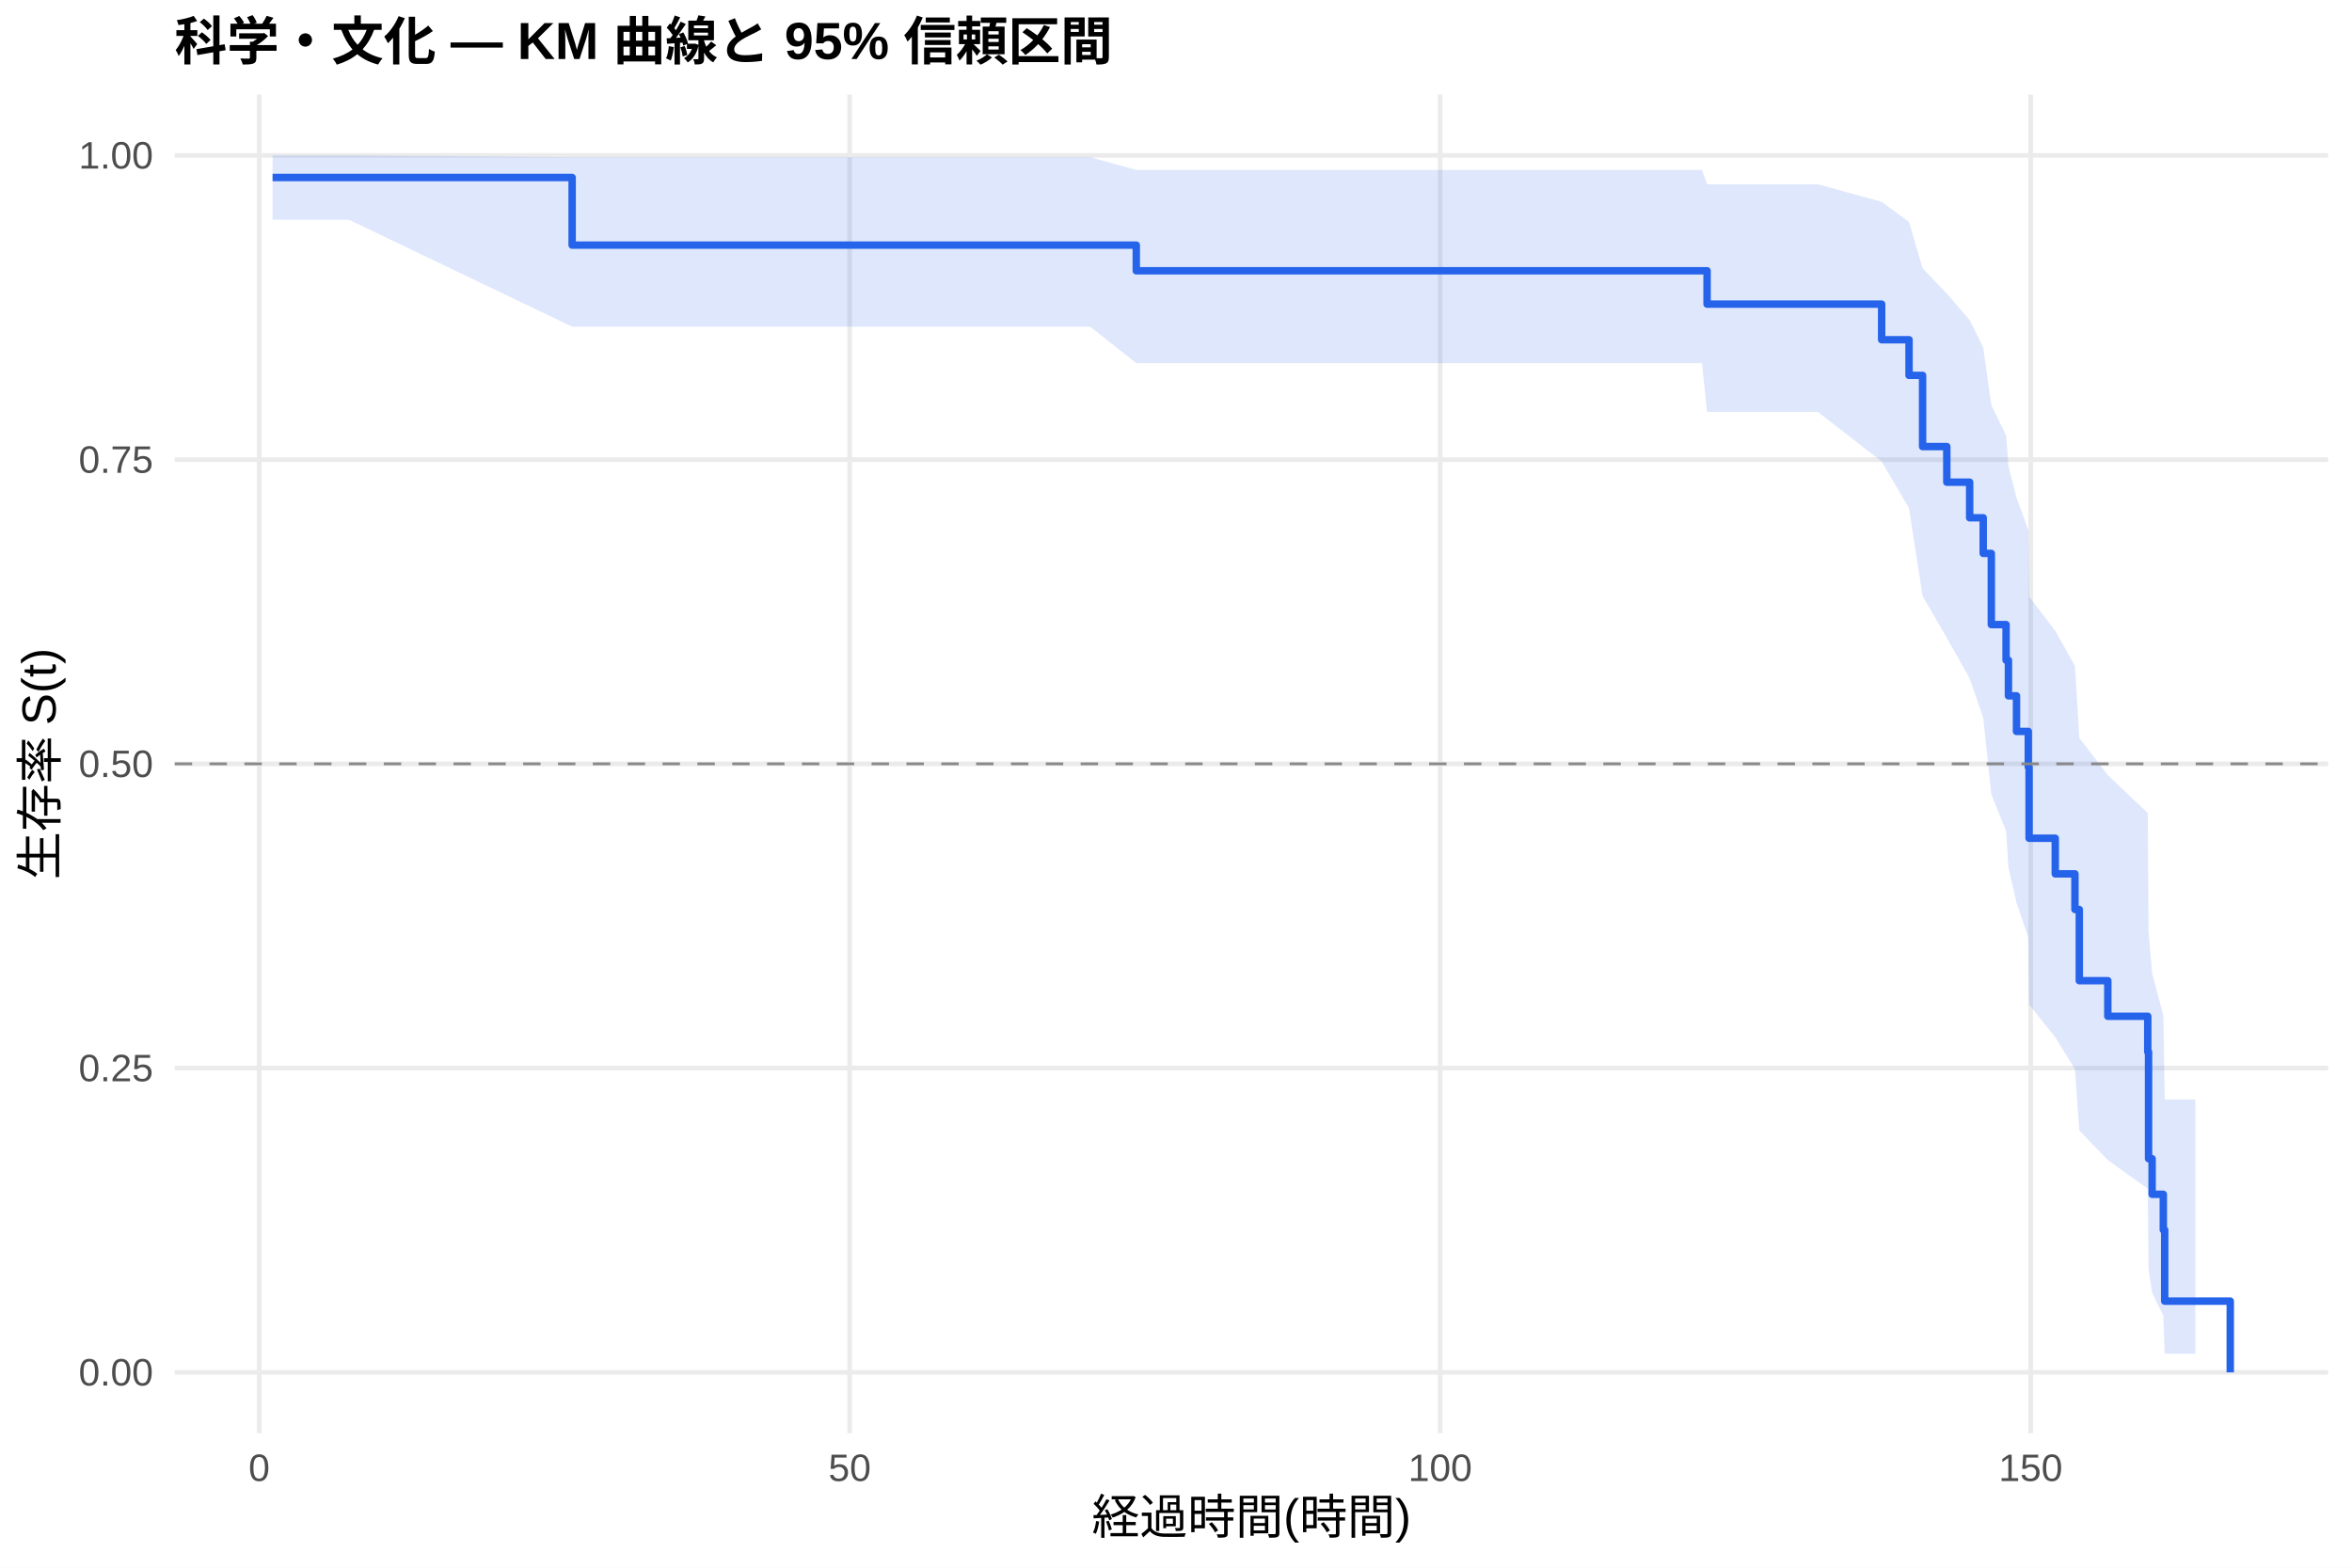
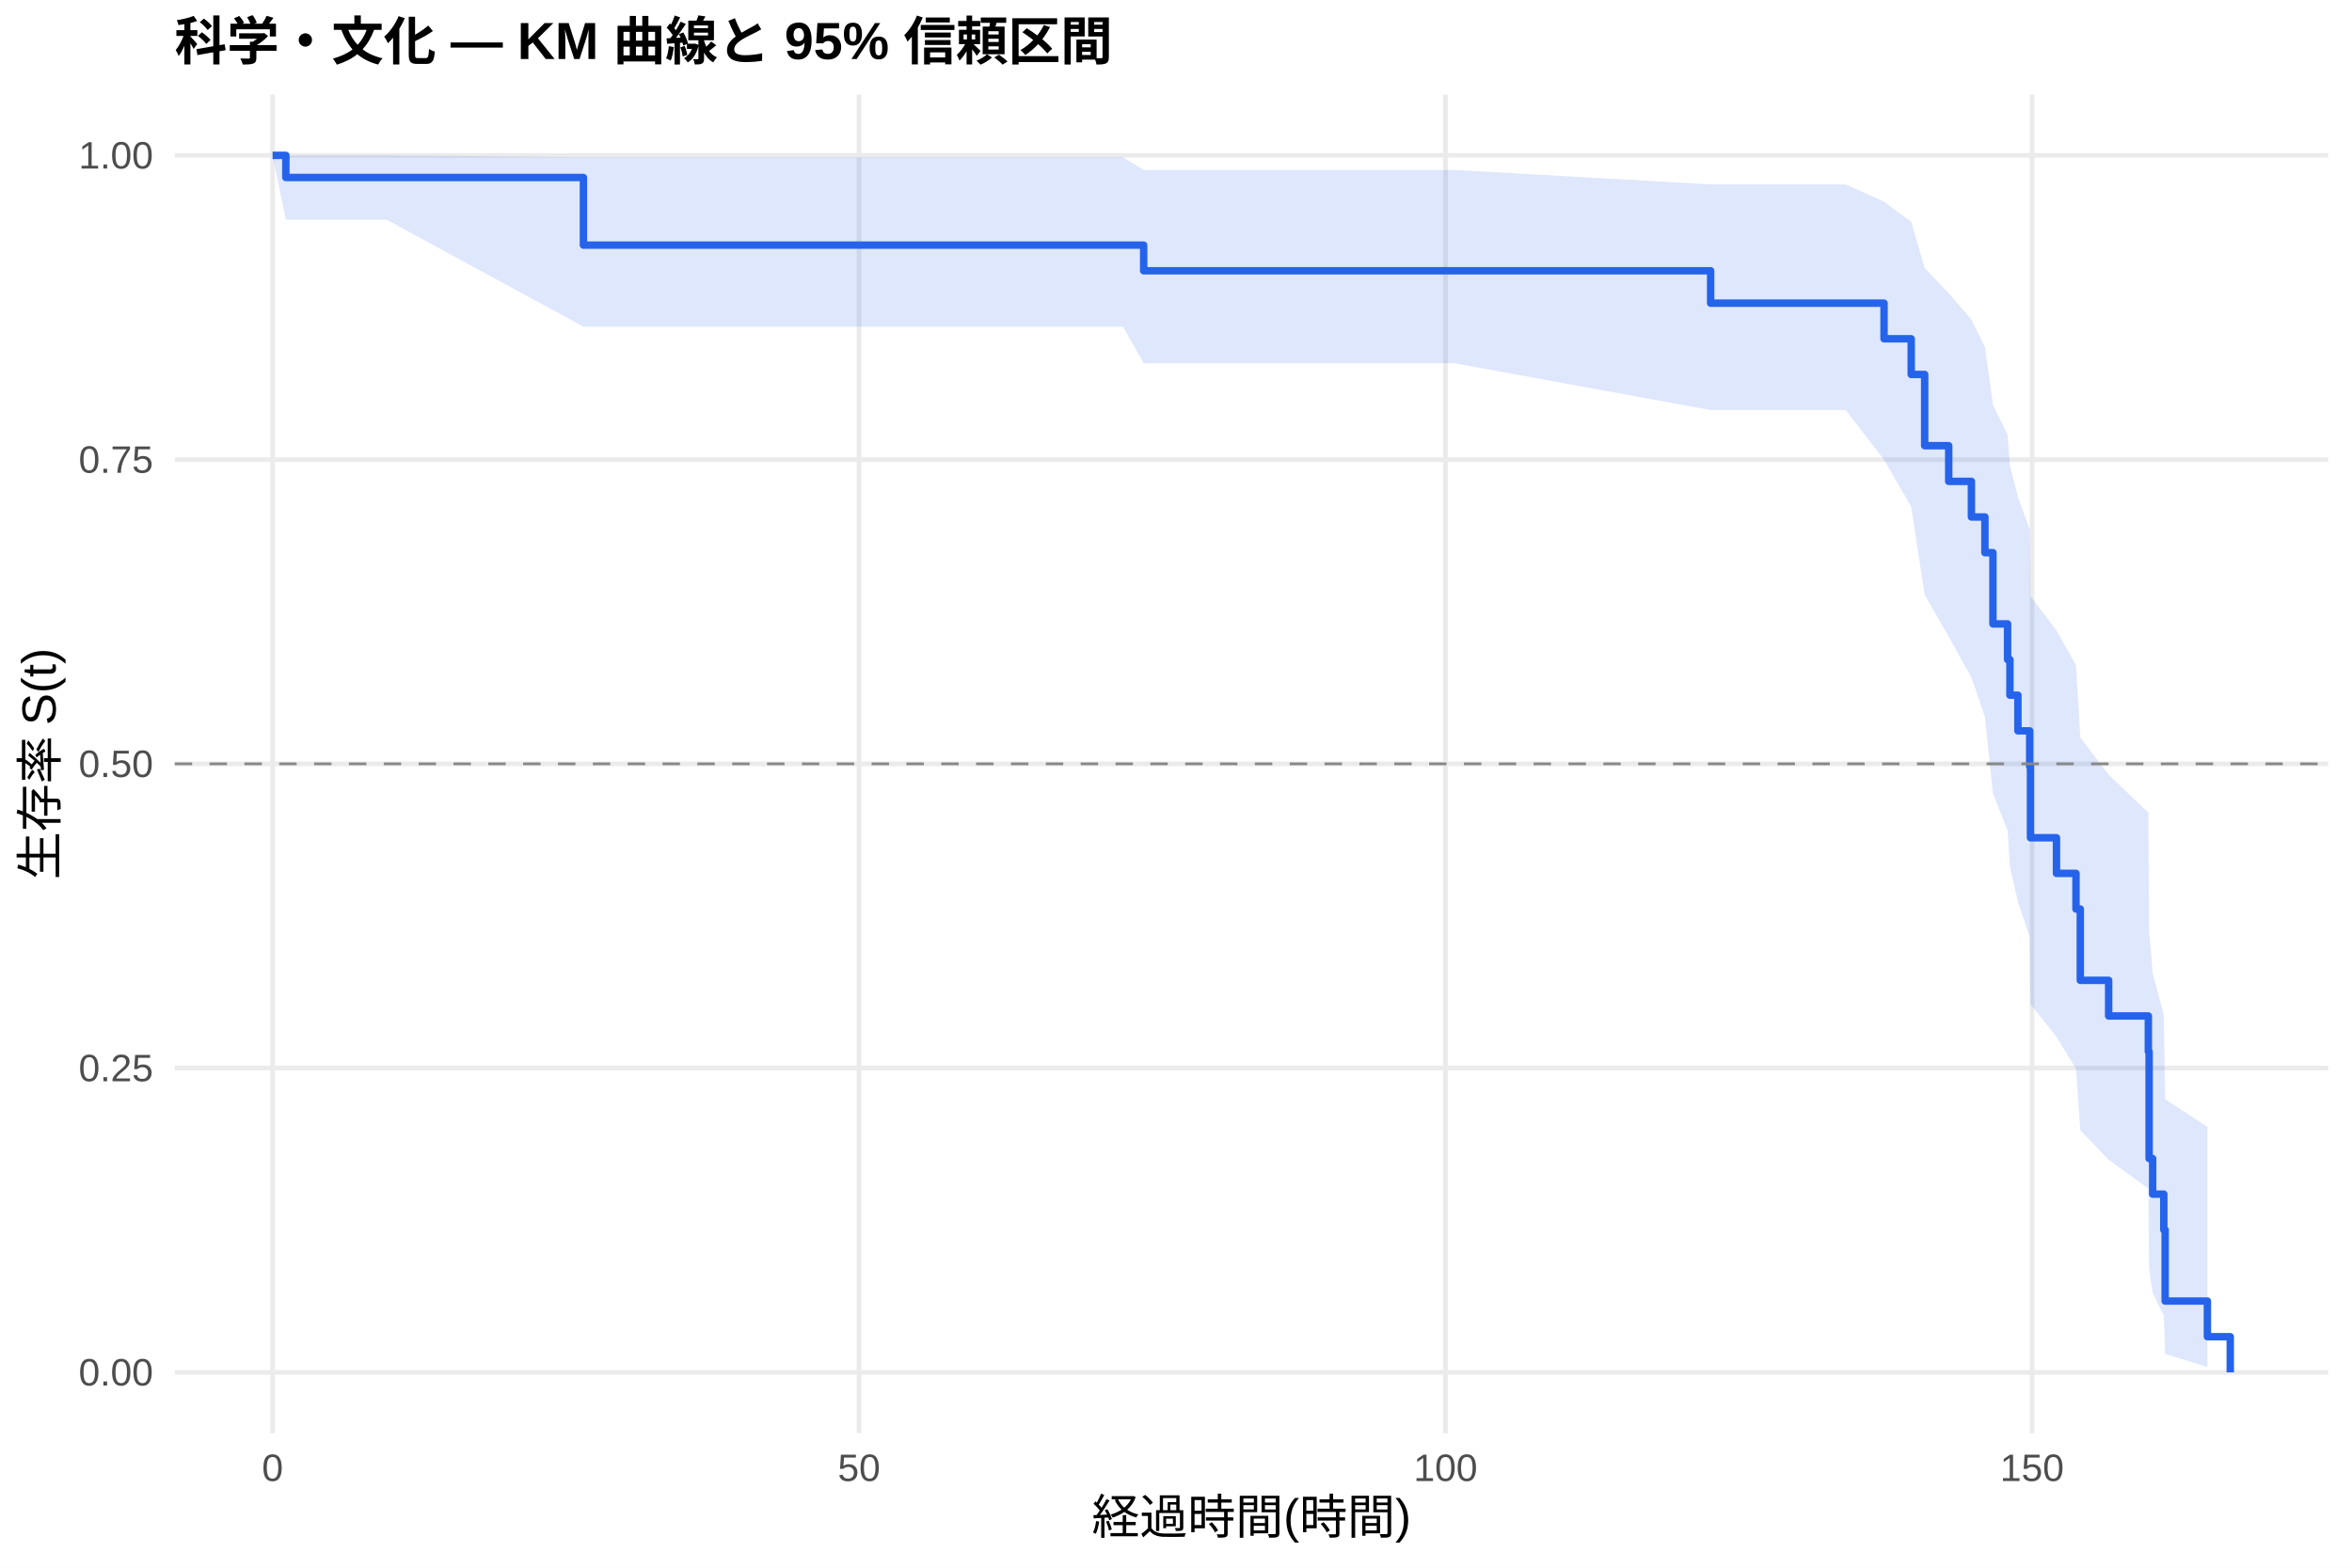
<svg xmlns="http://www.w3.org/2000/svg" width="540.00pt" height="360.00pt" viewBox="0 0 540.00 360.00">
  <g class="svglite">
    <defs>
      <style type="text/css">
    .svglite line, .svglite polyline, .svglite polygon, .svglite path, .svglite rect, .svglite circle {
      fill: none;
      stroke: #000000;
      stroke-linecap: round;
      stroke-linejoin: round;
      stroke-miterlimit: 10.00;
    }
    .svglite text {
      white-space: pre;
    }
    .svglite g.glyphgroup path {
      fill: inherit;
      stroke: none;
    }
  </style>
    </defs>
    <rect width="100%" height="100%" style="stroke: none; fill: #FFFFFF;" />
    <defs>
      <clipPath id="cpMC4wMHw1NDAuMDB8MC4wMHwzNjAuMDA=">
        <rect x="0.00" y="0.00" width="540.00" height="360.00" />
      </clipPath>
    </defs>
    <g clip-path="url(#cpMC4wMHw1NDAuMDB8MC4wMHwzNjAuMDA=)">
      <rect x="0" y="0.00" width="540.00" height="360.00" style="stroke-width: 1.07; stroke: none; fill: #FFFFFF;" />
    </g>
    <defs>
      <clipPath id="cpNDAuMTF8NTM0LjUyfDIxLjcxfDMyOS4xMg==">
        <rect x="40.11" y="21.71" width="494.41" height="307.41" />
      </clipPath>
    </defs>
    <g clip-path="url(#cpNDAuMTF8NTM0LjUyfDIxLjcxfDMyOS4xMg==)">
      <polyline points="40.11,315.14 534.52,315.14 " style="stroke-width: 1.07; stroke: #EBEBEB; stroke-linecap: butt;" />
      <polyline points="40.11,245.28 534.52,245.28 " style="stroke-width: 1.07; stroke: #EBEBEB; stroke-linecap: butt;" />
      <polyline points="40.11,175.41 534.52,175.41 " style="stroke-width: 1.07; stroke: #EBEBEB; stroke-linecap: butt;" />
      <polyline points="40.11,105.55 534.52,105.55 " style="stroke-width: 1.07; stroke: #EBEBEB; stroke-linecap: butt;" />
      <polyline points="40.11,35.68 534.52,35.68 " style="stroke-width: 1.07; stroke: #EBEBEB; stroke-linecap: butt;" />
-       <polyline points="59.51,329.12 59.51,21.71 " style="stroke-width: 1.07; stroke: #EBEBEB; stroke-linecap: butt;" />
-       <polyline points="195.08,329.12 195.08,21.71 " style="stroke-width: 1.07; stroke: #EBEBEB; stroke-linecap: butt;" />
-       <polyline points="330.65,329.12 330.65,21.71 " style="stroke-width: 1.07; stroke: #EBEBEB; stroke-linecap: butt;" />
-       <polyline points="466.22,329.12 466.22,21.71 " style="stroke-width: 1.07; stroke: #EBEBEB; stroke-linecap: butt;" />
-       <polygon points="62.58,35.68 80.12,35.68 131.36,36.10 146.19,36.10 158.88,36.10 209.72,36.10 250.30,36.10 260.88,39.02 261.51,39.02 274.44,39.02 288.94,39.02 306.75,39.02 326.77,39.02 390.76,39.02 391.93,42.32 403.73,42.32 417.37,42.32 432.01,46.34 438.30,50.99 441.41,61.61 446.97,67.42 452.22,73.49 455.33,79.81 457.19,93.05 460.58,99.96 461.12,107.04 462.97,114.29 465.68,121.70 465.86,136.99 471.87,144.87 476.39,152.91 477.39,169.47 483.94,178.00 493.11,186.71 493.29,213.99 494.11,223.50 496.68,233.20 497.00,252.49 504.05,252.49 504.05,310.87 497.00,310.87 496.68,302.09 494.11,296.90 493.29,291.35 493.11,272.98 483.94,266.39 477.39,259.61 476.39,245.50 471.87,238.18 465.86,230.70 465.68,215.26 462.97,207.29 461.12,199.16 460.58,190.86 457.19,182.38 455.33,164.86 452.22,155.78 446.97,146.46 441.41,136.88 438.30,116.71 432.01,105.97 417.37,94.59 403.73,94.59 391.93,94.59 390.76,83.39 326.77,83.39 306.75,83.39 288.94,83.39 274.44,83.39 261.51,83.39 260.88,83.39 250.30,75.02 209.72,75.02 158.88,75.02 146.19,75.02 131.36,75.02 80.12,50.46 62.58,50.46 " style="stroke-width: 0.00; stroke: none; stroke-linecap: butt; fill: #2563EB; fill-opacity: 0.15;" />
-       <polyline points="62.58,35.68 80.12,35.68 131.36,36.10 146.19,36.10 158.88,36.10 209.72,36.10 250.30,36.10 260.88,39.02 261.51,39.02 274.44,39.02 288.94,39.02 306.75,39.02 326.77,39.02 390.76,39.02 391.93,42.32 403.73,42.32 417.37,42.32 432.01,46.34 438.30,50.99 441.41,61.61 446.97,67.42 452.22,73.49 455.33,79.81 457.19,93.05 460.58,99.96 461.12,107.04 462.97,114.29 465.68,121.70 465.86,136.99 471.87,144.87 476.39,152.91 477.39,169.47 483.94,178.00 493.11,186.71 493.29,213.99 494.11,223.50 496.68,233.20 497.00,252.49 504.05,252.49 " style="stroke-width: 1.07; stroke: none; stroke-linecap: butt;" />
-       <polyline points="504.05,310.87 497.00,310.87 496.68,302.09 494.11,296.90 493.29,291.35 493.11,272.98 483.94,266.39 477.39,259.61 476.39,245.50 471.87,238.18 465.86,230.70 465.68,215.26 462.97,207.29 461.12,199.16 460.58,190.86 457.19,182.38 455.33,164.86 452.22,155.78 446.97,146.46 441.41,136.88 438.30,116.71 432.01,105.97 417.37,94.59 403.73,94.59 391.93,94.59 390.76,83.39 326.77,83.39 306.75,83.39 288.94,83.39 274.44,83.39 261.51,83.39 260.88,83.39 250.30,75.02 209.72,75.02 158.88,75.02 146.19,75.02 131.36,75.02 80.12,50.46 62.58,50.46 " style="stroke-width: 1.07; stroke: none; stroke-linecap: butt;" />
-       <polyline points="62.58,40.76 80.12,40.76 80.12,40.76 131.36,40.76 131.36,56.29 146.19,56.29 146.19,56.29 158.88,56.29 158.88,56.29 209.72,56.29 209.72,56.29 250.30,56.29 250.30,56.29 260.88,56.29 260.88,62.18 261.51,62.18 261.51,62.18 274.44,62.18 274.44,62.18 288.94,62.18 288.94,62.18 306.75,62.18 306.75,62.18 326.77,62.18 326.77,62.18 390.76,62.18 390.76,62.18 391.93,62.18 391.93,69.84 403.73,69.84 403.73,69.84 417.37,69.84 417.37,69.84 432.01,69.84 432.01,78.02 438.30,78.02 438.30,86.20 441.41,86.20 441.41,102.55 446.97,102.55 446.97,110.73 452.22,110.73 452.22,118.90 455.33,118.90 455.33,127.08 457.19,127.08 457.19,143.43 460.58,143.43 460.58,151.61 461.12,151.61 461.12,159.79 462.97,159.79 462.97,167.96 465.68,167.96 465.68,176.14 465.86,176.14 465.86,192.49 471.87,192.49 471.87,200.67 476.39,200.67 476.39,208.85 477.39,208.85 477.39,225.20 483.94,225.20 483.94,233.38 493.11,233.38 493.11,241.55 493.29,241.55 493.29,266.08 494.11,266.08 494.11,274.26 496.68,274.26 496.68,282.44 497.00,282.44 497.00,298.79 504.05,298.79 504.05,298.79 512.05,298.79 512.05,315.14 " style="stroke-width: 1.71; stroke: #2563EB; stroke-linecap: butt;" />
+       <polyline points="62.58,329.12 62.58,21.71 " style="stroke-width: 1.07; stroke: #EBEBEB; stroke-linecap: butt;" />
+       <polyline points="197.23,329.12 197.23,21.71 " style="stroke-width: 1.07; stroke: #EBEBEB; stroke-linecap: butt;" />
+       <polyline points="331.88,329.12 331.88,21.71 " style="stroke-width: 1.07; stroke: #EBEBEB; stroke-linecap: butt;" />
+       <polyline points="466.54,329.12 466.54,21.71 " style="stroke-width: 1.07; stroke: #EBEBEB; stroke-linecap: butt;" />
+       <polygon points="62.58,35.68 65.63,35.68 88.79,35.68 133.95,36.10 154.41,36.10 167.03,36.10 217.52,36.10 257.83,36.10 262.58,39.02 268.96,39.02 281.79,39.02 296.20,39.02 313.89,39.02 333.77,39.02 392.75,42.34 397.32,42.34 410.21,42.34 423.76,42.34 432.56,46.32 438.80,50.95 441.89,61.53 447.41,67.33 452.62,73.40 455.72,79.70 457.56,92.94 460.92,99.85 461.46,106.92 463.30,114.17 466.00,121.58 466.18,136.88 472.15,144.76 476.63,152.80 477.62,169.37 484.13,177.91 493.24,186.62 493.42,213.92 494.23,223.43 496.79,233.13 497.10,252.44 506.80,258.76 506.80,313.95 497.10,310.87 496.79,302.08 494.23,296.88 493.42,291.32 493.24,272.93 484.13,266.34 477.62,259.54 476.63,245.41 472.15,238.09 466.18,230.60 466.00,215.14 463.30,207.16 461.46,199.01 460.92,190.70 457.56,182.21 455.72,164.65 452.62,155.55 447.41,146.21 441.89,136.60 438.80,116.38 432.56,105.59 423.76,94.16 410.21,94.16 397.32,94.16 392.75,94.16 333.77,83.39 313.89,83.39 296.20,83.39 281.79,83.39 268.96,83.39 262.58,83.39 257.83,75.02 217.52,75.02 167.03,75.02 154.41,75.02 133.95,75.02 88.79,50.46 65.63,50.46 62.58,35.68 " style="stroke-width: 0.00; stroke: none; stroke-linecap: butt; fill: #2563EB; fill-opacity: 0.15;" />
+       <polyline points="62.58,35.68 65.63,35.68 88.79,35.68 133.95,36.10 154.41,36.10 167.03,36.10 217.52,36.10 257.83,36.10 262.58,39.02 268.96,39.02 281.79,39.02 296.20,39.02 313.89,39.02 333.77,39.02 392.75,42.34 397.32,42.34 410.21,42.34 423.76,42.34 432.56,46.32 438.80,50.95 441.89,61.53 447.41,67.33 452.62,73.40 455.72,79.70 457.56,92.94 460.92,99.85 461.46,106.92 463.30,114.17 466.00,121.58 466.18,136.88 472.15,144.76 476.63,152.80 477.62,169.37 484.13,177.91 493.24,186.62 493.42,213.92 494.23,223.43 496.79,233.13 497.10,252.44 506.80,258.76 " style="stroke-width: 1.07; stroke: none; stroke-linecap: butt;" />
+       <polyline points="506.80,313.95 497.10,310.87 496.79,302.08 494.23,296.88 493.42,291.32 493.24,272.93 484.13,266.34 477.62,259.54 476.63,245.41 472.15,238.09 466.18,230.60 466.00,215.14 463.30,207.16 461.46,199.01 460.92,190.70 457.56,182.21 455.72,164.65 452.62,155.55 447.41,146.21 441.89,136.60 438.80,116.38 432.56,105.59 423.76,94.16 410.21,94.16 397.32,94.16 392.75,94.16 333.77,83.39 313.89,83.39 296.20,83.39 281.79,83.39 268.96,83.39 262.58,83.39 257.83,75.02 217.52,75.02 167.03,75.02 154.41,75.02 133.95,75.02 88.79,50.46 65.63,50.46 62.58,35.68 " style="stroke-width: 1.07; stroke: none; stroke-linecap: butt;" />
+       <polyline points="62.58,35.68 65.63,35.68 65.63,40.76 88.79,40.76 88.79,40.76 133.95,40.76 133.95,56.29 154.41,56.29 154.41,56.29 167.03,56.29 167.03,56.29 217.52,56.29 217.52,56.29 257.83,56.29 257.83,56.29 262.58,56.29 262.58,62.18 268.96,62.18 268.96,62.18 281.79,62.18 281.79,62.18 296.20,62.18 296.20,62.18 313.89,62.18 313.89,62.18 333.77,62.18 333.77,62.18 392.75,62.18 392.75,69.62 397.32,69.62 397.32,69.62 410.21,69.62 410.21,69.62 423.76,69.62 423.76,69.62 432.56,69.62 432.56,77.80 438.80,77.80 438.80,85.99 441.89,85.99 441.89,102.35 447.41,102.35 447.41,110.54 452.62,110.54 452.62,118.72 455.72,118.72 455.72,126.91 457.56,126.91 457.56,143.27 460.92,143.27 460.92,151.46 461.46,151.46 461.46,159.64 463.30,159.64 463.30,167.83 466.00,167.83 466.00,176.01 466.18,176.01 466.18,192.38 472.15,192.38 472.15,200.56 476.63,200.56 476.63,208.75 477.62,208.75 477.62,225.12 484.13,225.12 484.13,233.30 493.24,233.30 493.24,241.48 493.42,241.48 493.42,266.04 494.23,266.04 494.23,274.22 496.79,274.22 496.79,282.41 497.10,282.41 497.10,298.77 506.80,298.77 506.80,306.96 512.05,306.96 512.05,315.14 " style="stroke-width: 1.71; stroke: #2563EB; stroke-linecap: butt;" />
      <line x1="40.11" y1="175.41" x2="534.52" y2="175.41" style="stroke-width: 0.64; stroke: #888888; stroke-dasharray: 4.00,4.00; stroke-linecap: butt;" />
    </g>
    <g clip-path="url(#cpMC4wMHw1NDAuMDB8MC4wMHwzNjAuMDA=)">
      <text x="35.18" y="318.17" text-anchor="end" style="font-size: 8.80px;fill: #4D4D4D; font-family: &quot;Liberation Sans&quot;;" textLength="17.11px" lengthAdjust="spacingAndGlyphs">0.00</text>
      <text x="35.18" y="248.30" text-anchor="end" style="font-size: 8.80px;fill: #4D4D4D; font-family: &quot;Liberation Sans&quot;;" textLength="17.11px" lengthAdjust="spacingAndGlyphs">0.25</text>
      <text x="35.18" y="178.44" text-anchor="end" style="font-size: 8.80px;fill: #4D4D4D; font-family: &quot;Liberation Sans&quot;;" textLength="17.11px" lengthAdjust="spacingAndGlyphs">0.50</text>
      <text x="35.18" y="108.57" text-anchor="end" style="font-size: 8.80px;fill: #4D4D4D; font-family: &quot;Liberation Sans&quot;;" textLength="17.11px" lengthAdjust="spacingAndGlyphs">0.75</text>
      <text x="35.18" y="38.71" text-anchor="end" style="font-size: 8.80px;fill: #4D4D4D; font-family: &quot;Liberation Sans&quot;;" textLength="17.11px" lengthAdjust="spacingAndGlyphs">1.00</text>
-       <text x="59.51" y="340.10" text-anchor="middle" style="font-size: 8.80px;fill: #4D4D4D; font-family: &quot;Liberation Sans&quot;;" textLength="4.89px" lengthAdjust="spacingAndGlyphs">0</text>
-       <text x="195.08" y="340.10" text-anchor="middle" style="font-size: 8.80px;fill: #4D4D4D; font-family: &quot;Liberation Sans&quot;;" textLength="9.78px" lengthAdjust="spacingAndGlyphs">50</text>
-       <text x="330.65" y="340.10" text-anchor="middle" style="font-size: 8.80px;fill: #4D4D4D; font-family: &quot;Liberation Sans&quot;;" textLength="14.67px" lengthAdjust="spacingAndGlyphs">100</text>
-       <text x="466.22" y="340.10" text-anchor="middle" style="font-size: 8.80px;fill: #4D4D4D; font-family: &quot;Liberation Sans&quot;;" textLength="14.67px" lengthAdjust="spacingAndGlyphs">150</text>
+       <text x="62.58" y="340.10" text-anchor="middle" style="font-size: 8.80px;fill: #4D4D4D; font-family: &quot;Liberation Sans&quot;;" textLength="4.89px" lengthAdjust="spacingAndGlyphs">0</text>
+       <text x="197.23" y="340.10" text-anchor="middle" style="font-size: 8.80px;fill: #4D4D4D; font-family: &quot;Liberation Sans&quot;;" textLength="9.78px" lengthAdjust="spacingAndGlyphs">50</text>
+       <text x="331.88" y="340.10" text-anchor="middle" style="font-size: 8.80px;fill: #4D4D4D; font-family: &quot;Liberation Sans&quot;;" textLength="14.67px" lengthAdjust="spacingAndGlyphs">100</text>
+       <text x="466.54" y="340.10" text-anchor="middle" style="font-size: 8.80px;fill: #4D4D4D; font-family: &quot;Liberation Sans&quot;;" textLength="14.67px" lengthAdjust="spacingAndGlyphs">150</text>
      <text x="287.32" y="352.24" text-anchor="middle" style="font-size: 11.00px; font-family: &quot;Liberation Sans&quot;;" textLength="73.31px" lengthAdjust="spacingAndGlyphs">経過時間(時間)</text>
      <text transform="translate(13.05,175.41) rotate(-90)" text-anchor="middle" style="font-size: 11.00px; font-family: &quot;Liberation Sans&quot;;" textLength="53.78px" lengthAdjust="spacingAndGlyphs">生存率 S(t)</text>
      <text x="40.11" y="13.74" style="font-size: 12.00px; font-weight: bold; font-family: &quot;Liberation Sans&quot;;" textLength="215.33px" lengthAdjust="spacingAndGlyphs">科学・文化 — KM 曲線と 95% 信頼区間</text>
    </g>
  </g>
</svg>
